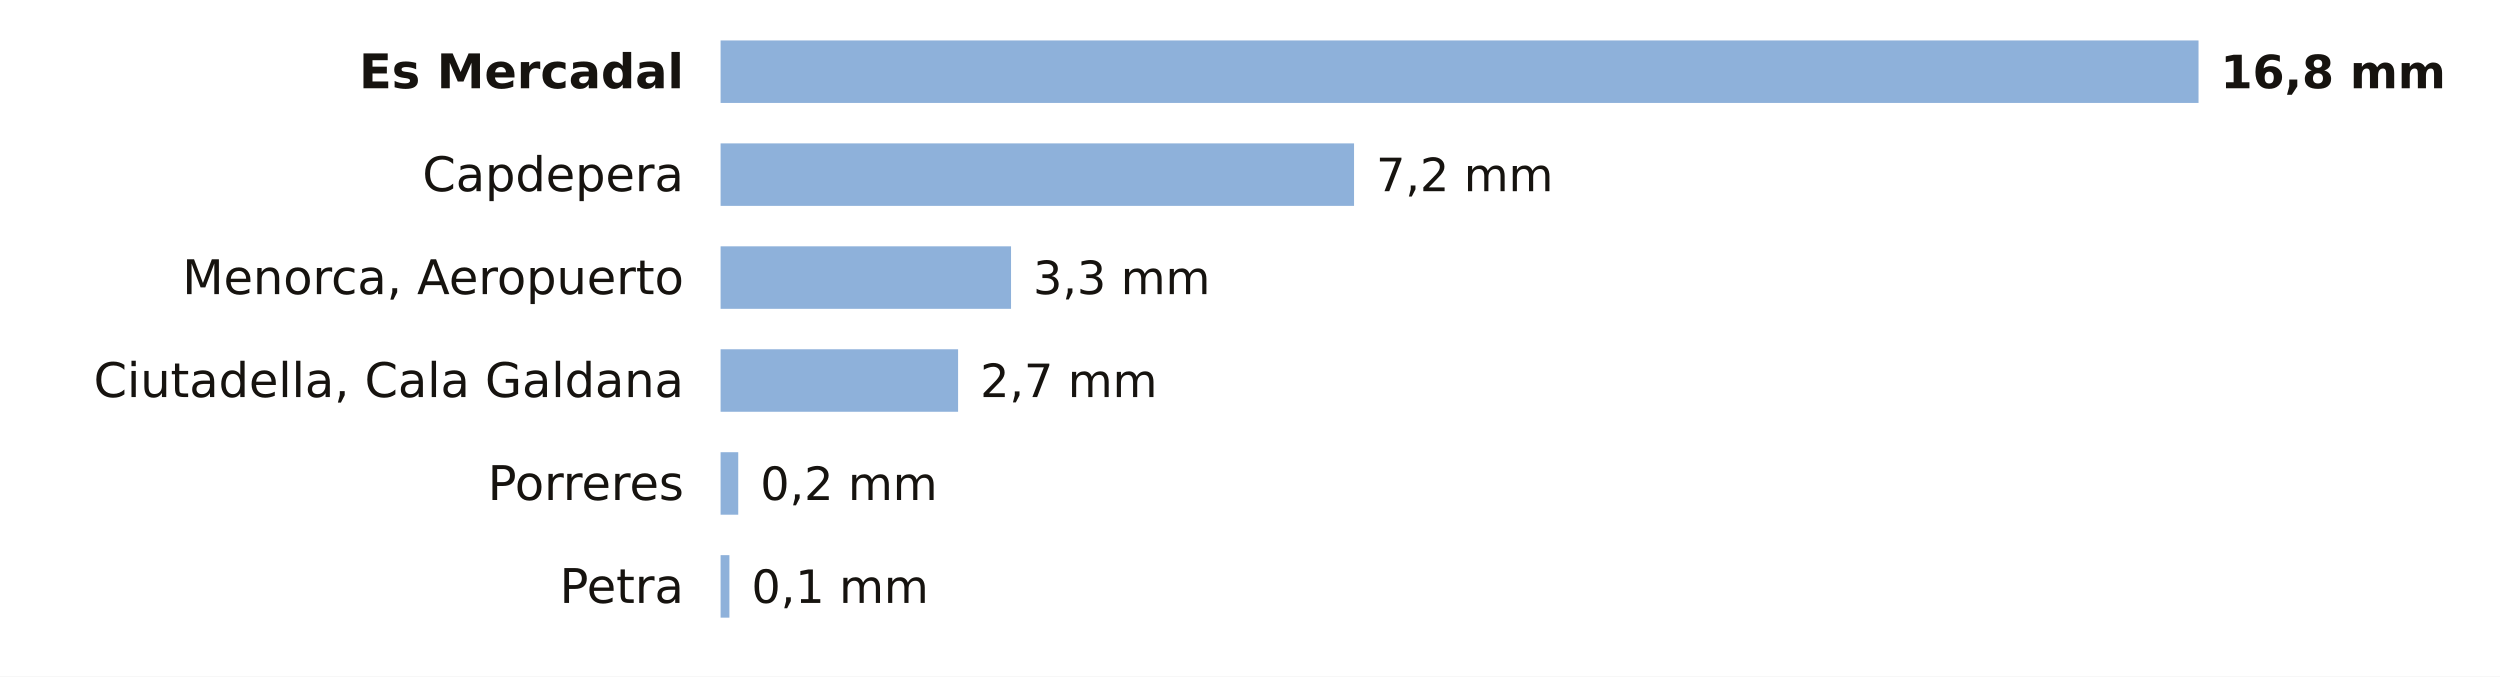
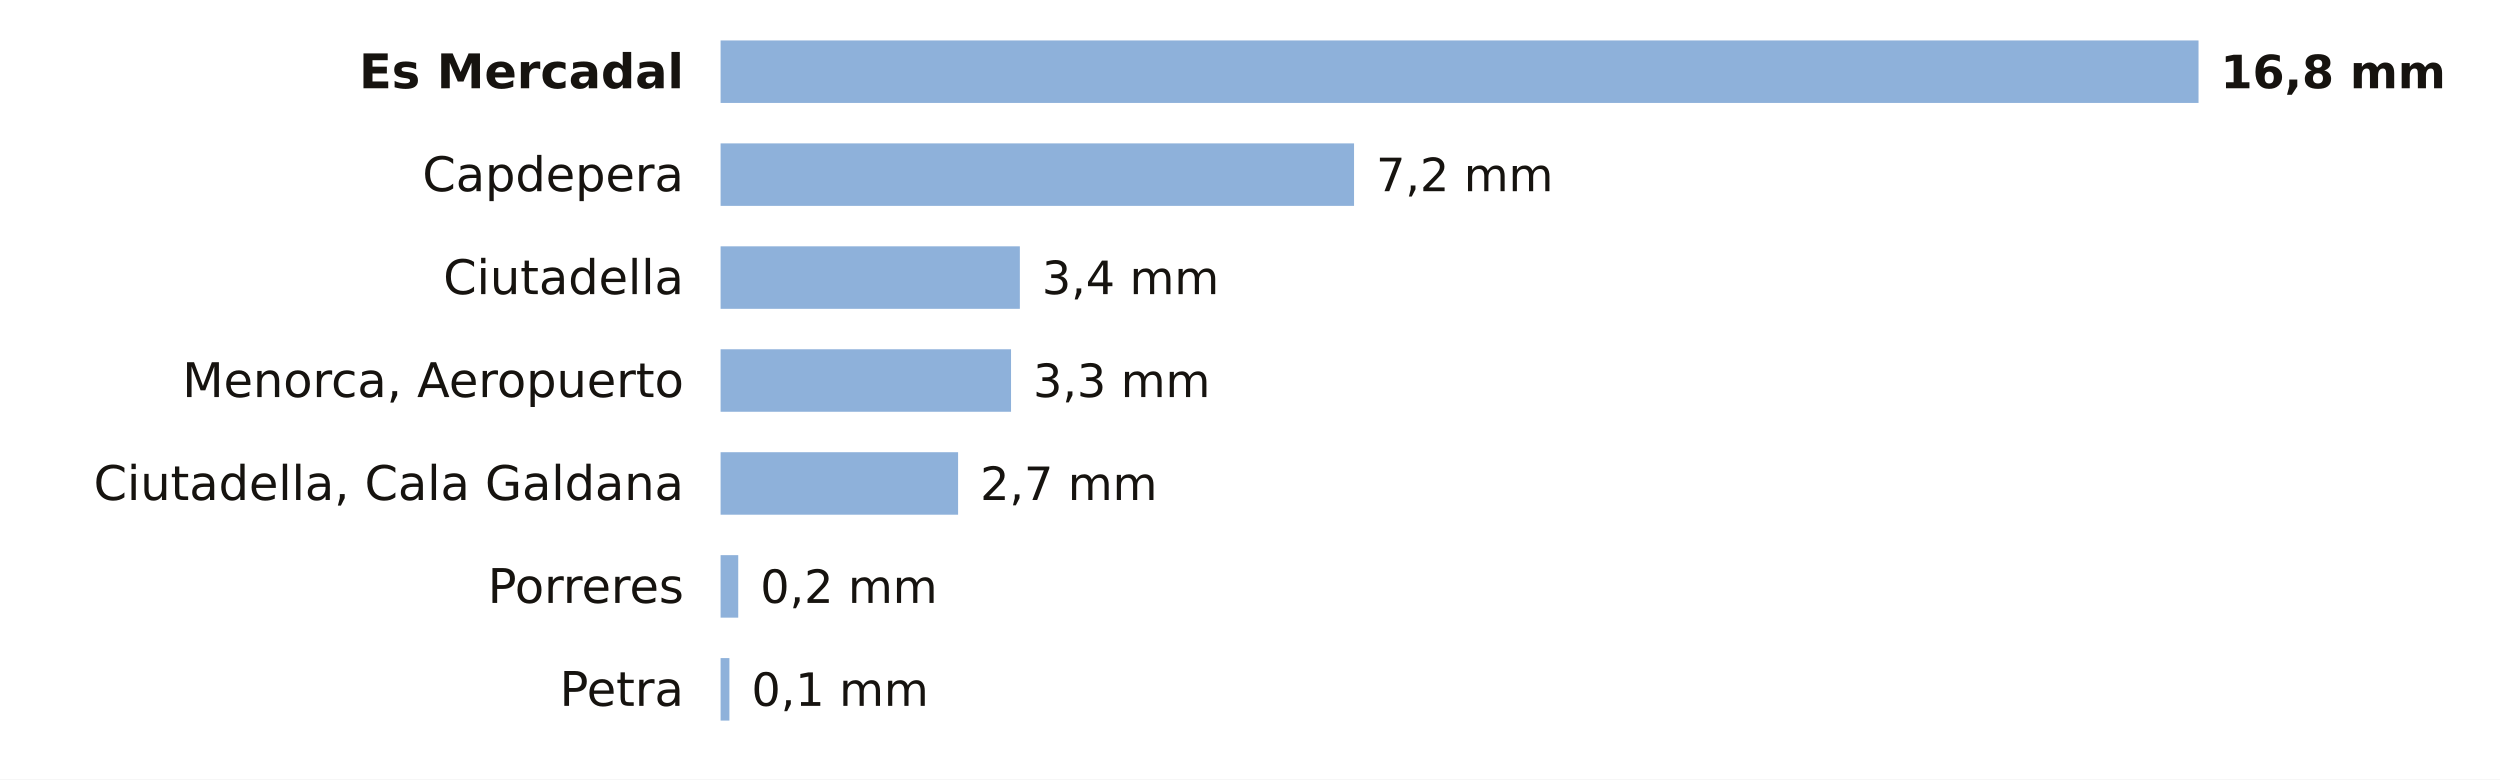
- <svg xmlns="http://www.w3.org/2000/svg" viewBox="0 0 680 184" width="680" height="184" role="img" aria-label="La lluvia de los últimos 7 días en las estaciones de AEMET de Illes Balears">
-   <rect width="680" height="184" fill="#FFFFFF" />
+ <svg xmlns="http://www.w3.org/2000/svg" viewBox="0 0 680 212" width="680" height="212" role="img" aria-label="La lluvia de los últimos 7 días en las estaciones de AEMET de Illes Balears">
+   <rect width="680" height="212" fill="#FFFFFF" />
  <text x="186.0" y="24.0" font-size="13" fill="#16130F" text-anchor="end" font-weight="600" font-family="Public Sans, DejaVu Sans, Arial, sans-serif">Es Mercadal</text>
  <rect x="196" y="11" width="402.0" height="17" fill="#8EB1DA" />
  <text x="604.0" y="24.0" font-size="12.5" fill="#16130F" text-anchor="start" font-weight="700" font-family="Public Sans, DejaVu Sans, Arial, sans-serif">16,8 mm</text>
  <text x="186.0" y="52.0" font-size="13" fill="#16130F" text-anchor="end" font-weight="400" font-family="Public Sans, DejaVu Sans, Arial, sans-serif">Capdepera</text>
  <rect x="196" y="39" width="172.3" height="17" fill="#8EB1DA" />
  <text x="374.3" y="52.0" font-size="12.5" fill="#16130F" text-anchor="start" font-weight="500" font-family="Public Sans, DejaVu Sans, Arial, sans-serif">7,2 mm</text>
-   <text x="186.0" y="80.0" font-size="13" fill="#16130F" text-anchor="end" font-weight="400" font-family="Public Sans, DejaVu Sans, Arial, sans-serif">Menorca, Aeropuerto</text>
-   <rect x="196" y="67" width="79.0" height="17" fill="#8EB1DA" />
-   <text x="281.0" y="80.0" font-size="12.5" fill="#16130F" text-anchor="start" font-weight="500" font-family="Public Sans, DejaVu Sans, Arial, sans-serif">3,3 mm</text>
-   <text x="186.0" y="108.0" font-size="13" fill="#16130F" text-anchor="end" font-weight="400" font-family="Public Sans, DejaVu Sans, Arial, sans-serif">Ciutadella, Cala Galdana</text>
-   <rect x="196" y="95" width="64.6" height="17" fill="#8EB1DA" />
-   <text x="266.6" y="108.0" font-size="12.5" fill="#16130F" text-anchor="start" font-weight="500" font-family="Public Sans, DejaVu Sans, Arial, sans-serif">2,7 mm</text>
-   <text x="186.0" y="136.0" font-size="13" fill="#16130F" text-anchor="end" font-weight="400" font-family="Public Sans, DejaVu Sans, Arial, sans-serif">Porreres</text>
-   <rect x="196" y="123" width="4.8" height="17" fill="#8EB1DA" />
-   <text x="206.8" y="136.0" font-size="12.5" fill="#16130F" text-anchor="start" font-weight="500" font-family="Public Sans, DejaVu Sans, Arial, sans-serif">0,2 mm</text>
-   <text x="186.0" y="164.0" font-size="13" fill="#16130F" text-anchor="end" font-weight="400" font-family="Public Sans, DejaVu Sans, Arial, sans-serif">Petra</text>
-   <rect x="196" y="151" width="2.4" height="17" fill="#8EB1DA" />
-   <text x="204.4" y="164.0" font-size="12.5" fill="#16130F" text-anchor="start" font-weight="500" font-family="Public Sans, DejaVu Sans, Arial, sans-serif">0,1 mm</text>
+   <text x="186.0" y="80.0" font-size="13" fill="#16130F" text-anchor="end" font-weight="400" font-family="Public Sans, DejaVu Sans, Arial, sans-serif">Ciutadella</text>
+   <rect x="196" y="67" width="81.4" height="17" fill="#8EB1DA" />
+   <text x="283.4" y="80.0" font-size="12.5" fill="#16130F" text-anchor="start" font-weight="500" font-family="Public Sans, DejaVu Sans, Arial, sans-serif">3,4 mm</text>
+   <text x="186.0" y="108.0" font-size="13" fill="#16130F" text-anchor="end" font-weight="400" font-family="Public Sans, DejaVu Sans, Arial, sans-serif">Menorca, Aeropuerto</text>
+   <rect x="196" y="95" width="79.0" height="17" fill="#8EB1DA" />
+   <text x="281.0" y="108.0" font-size="12.5" fill="#16130F" text-anchor="start" font-weight="500" font-family="Public Sans, DejaVu Sans, Arial, sans-serif">3,3 mm</text>
+   <text x="186.0" y="136.0" font-size="13" fill="#16130F" text-anchor="end" font-weight="400" font-family="Public Sans, DejaVu Sans, Arial, sans-serif">Ciutadella, Cala Galdana</text>
+   <rect x="196" y="123" width="64.6" height="17" fill="#8EB1DA" />
+   <text x="266.6" y="136.0" font-size="12.5" fill="#16130F" text-anchor="start" font-weight="500" font-family="Public Sans, DejaVu Sans, Arial, sans-serif">2,7 mm</text>
+   <text x="186.0" y="164.0" font-size="13" fill="#16130F" text-anchor="end" font-weight="400" font-family="Public Sans, DejaVu Sans, Arial, sans-serif">Porreres</text>
+   <rect x="196" y="151" width="4.8" height="17" fill="#8EB1DA" />
+   <text x="206.8" y="164.0" font-size="12.5" fill="#16130F" text-anchor="start" font-weight="500" font-family="Public Sans, DejaVu Sans, Arial, sans-serif">0,2 mm</text>
+   <text x="186.0" y="192.0" font-size="13" fill="#16130F" text-anchor="end" font-weight="400" font-family="Public Sans, DejaVu Sans, Arial, sans-serif">Petra</text>
+   <rect x="196" y="179" width="2.4" height="17" fill="#8EB1DA" />
+   <text x="204.4" y="192.0" font-size="12.5" fill="#16130F" text-anchor="start" font-weight="500" font-family="Public Sans, DejaVu Sans, Arial, sans-serif">0,1 mm</text>
</svg>
